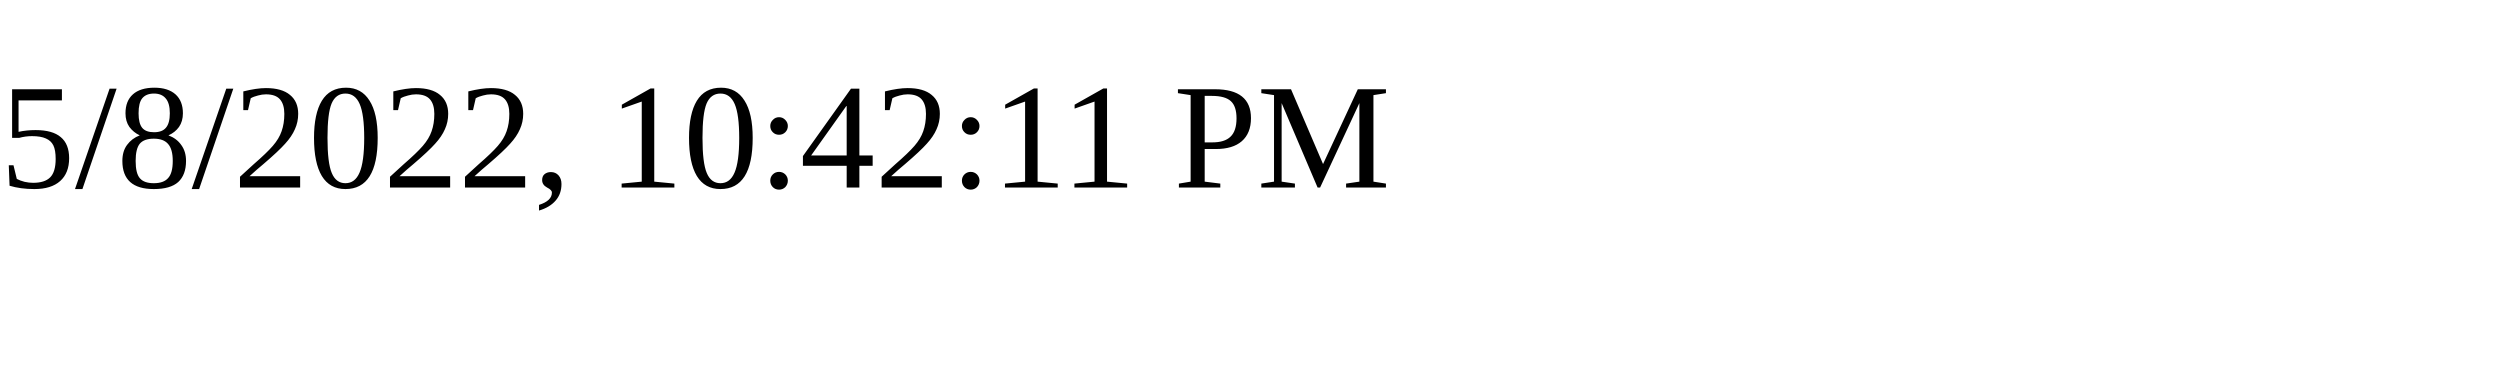
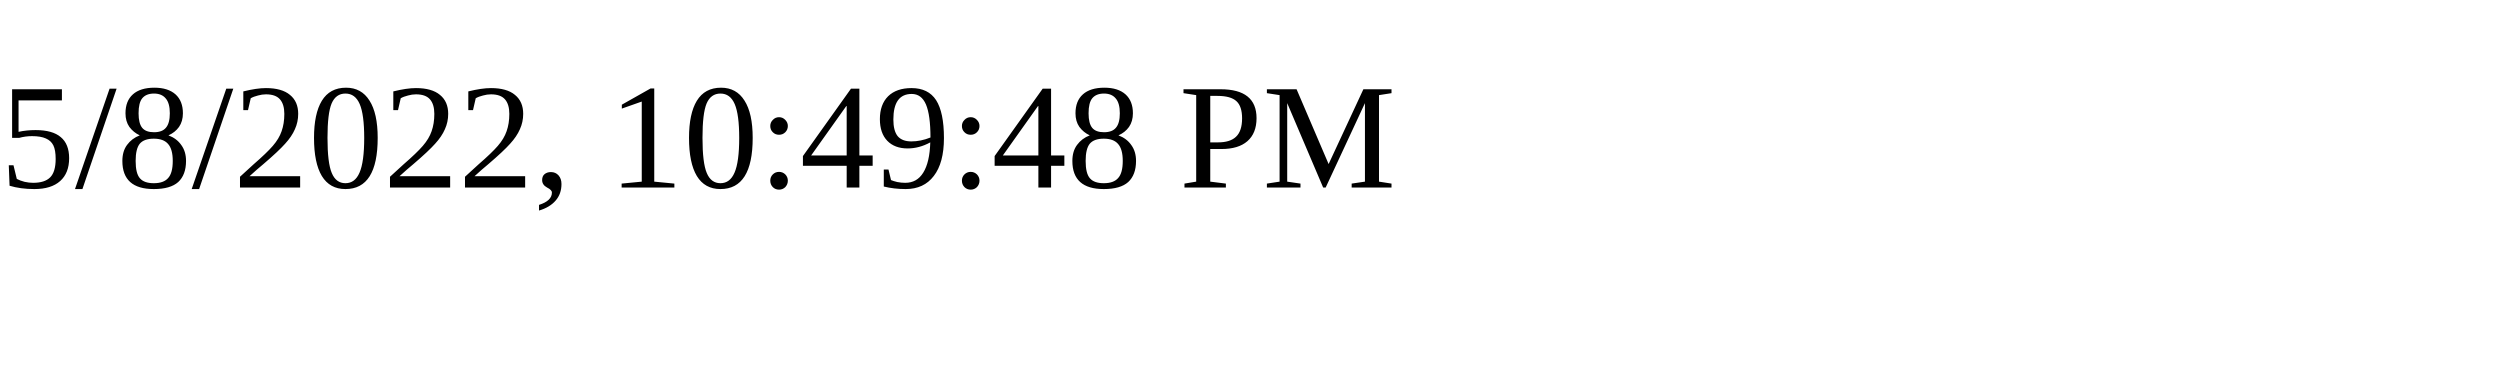
<svg xmlns="http://www.w3.org/2000/svg" height="30" width="200">
-   <text x="0" y="15">5/8/2022, 10:42:11 PM</text>
+   <text x="0" y="15">5/8/2022, 10:49:48 PM</text>
</svg>
